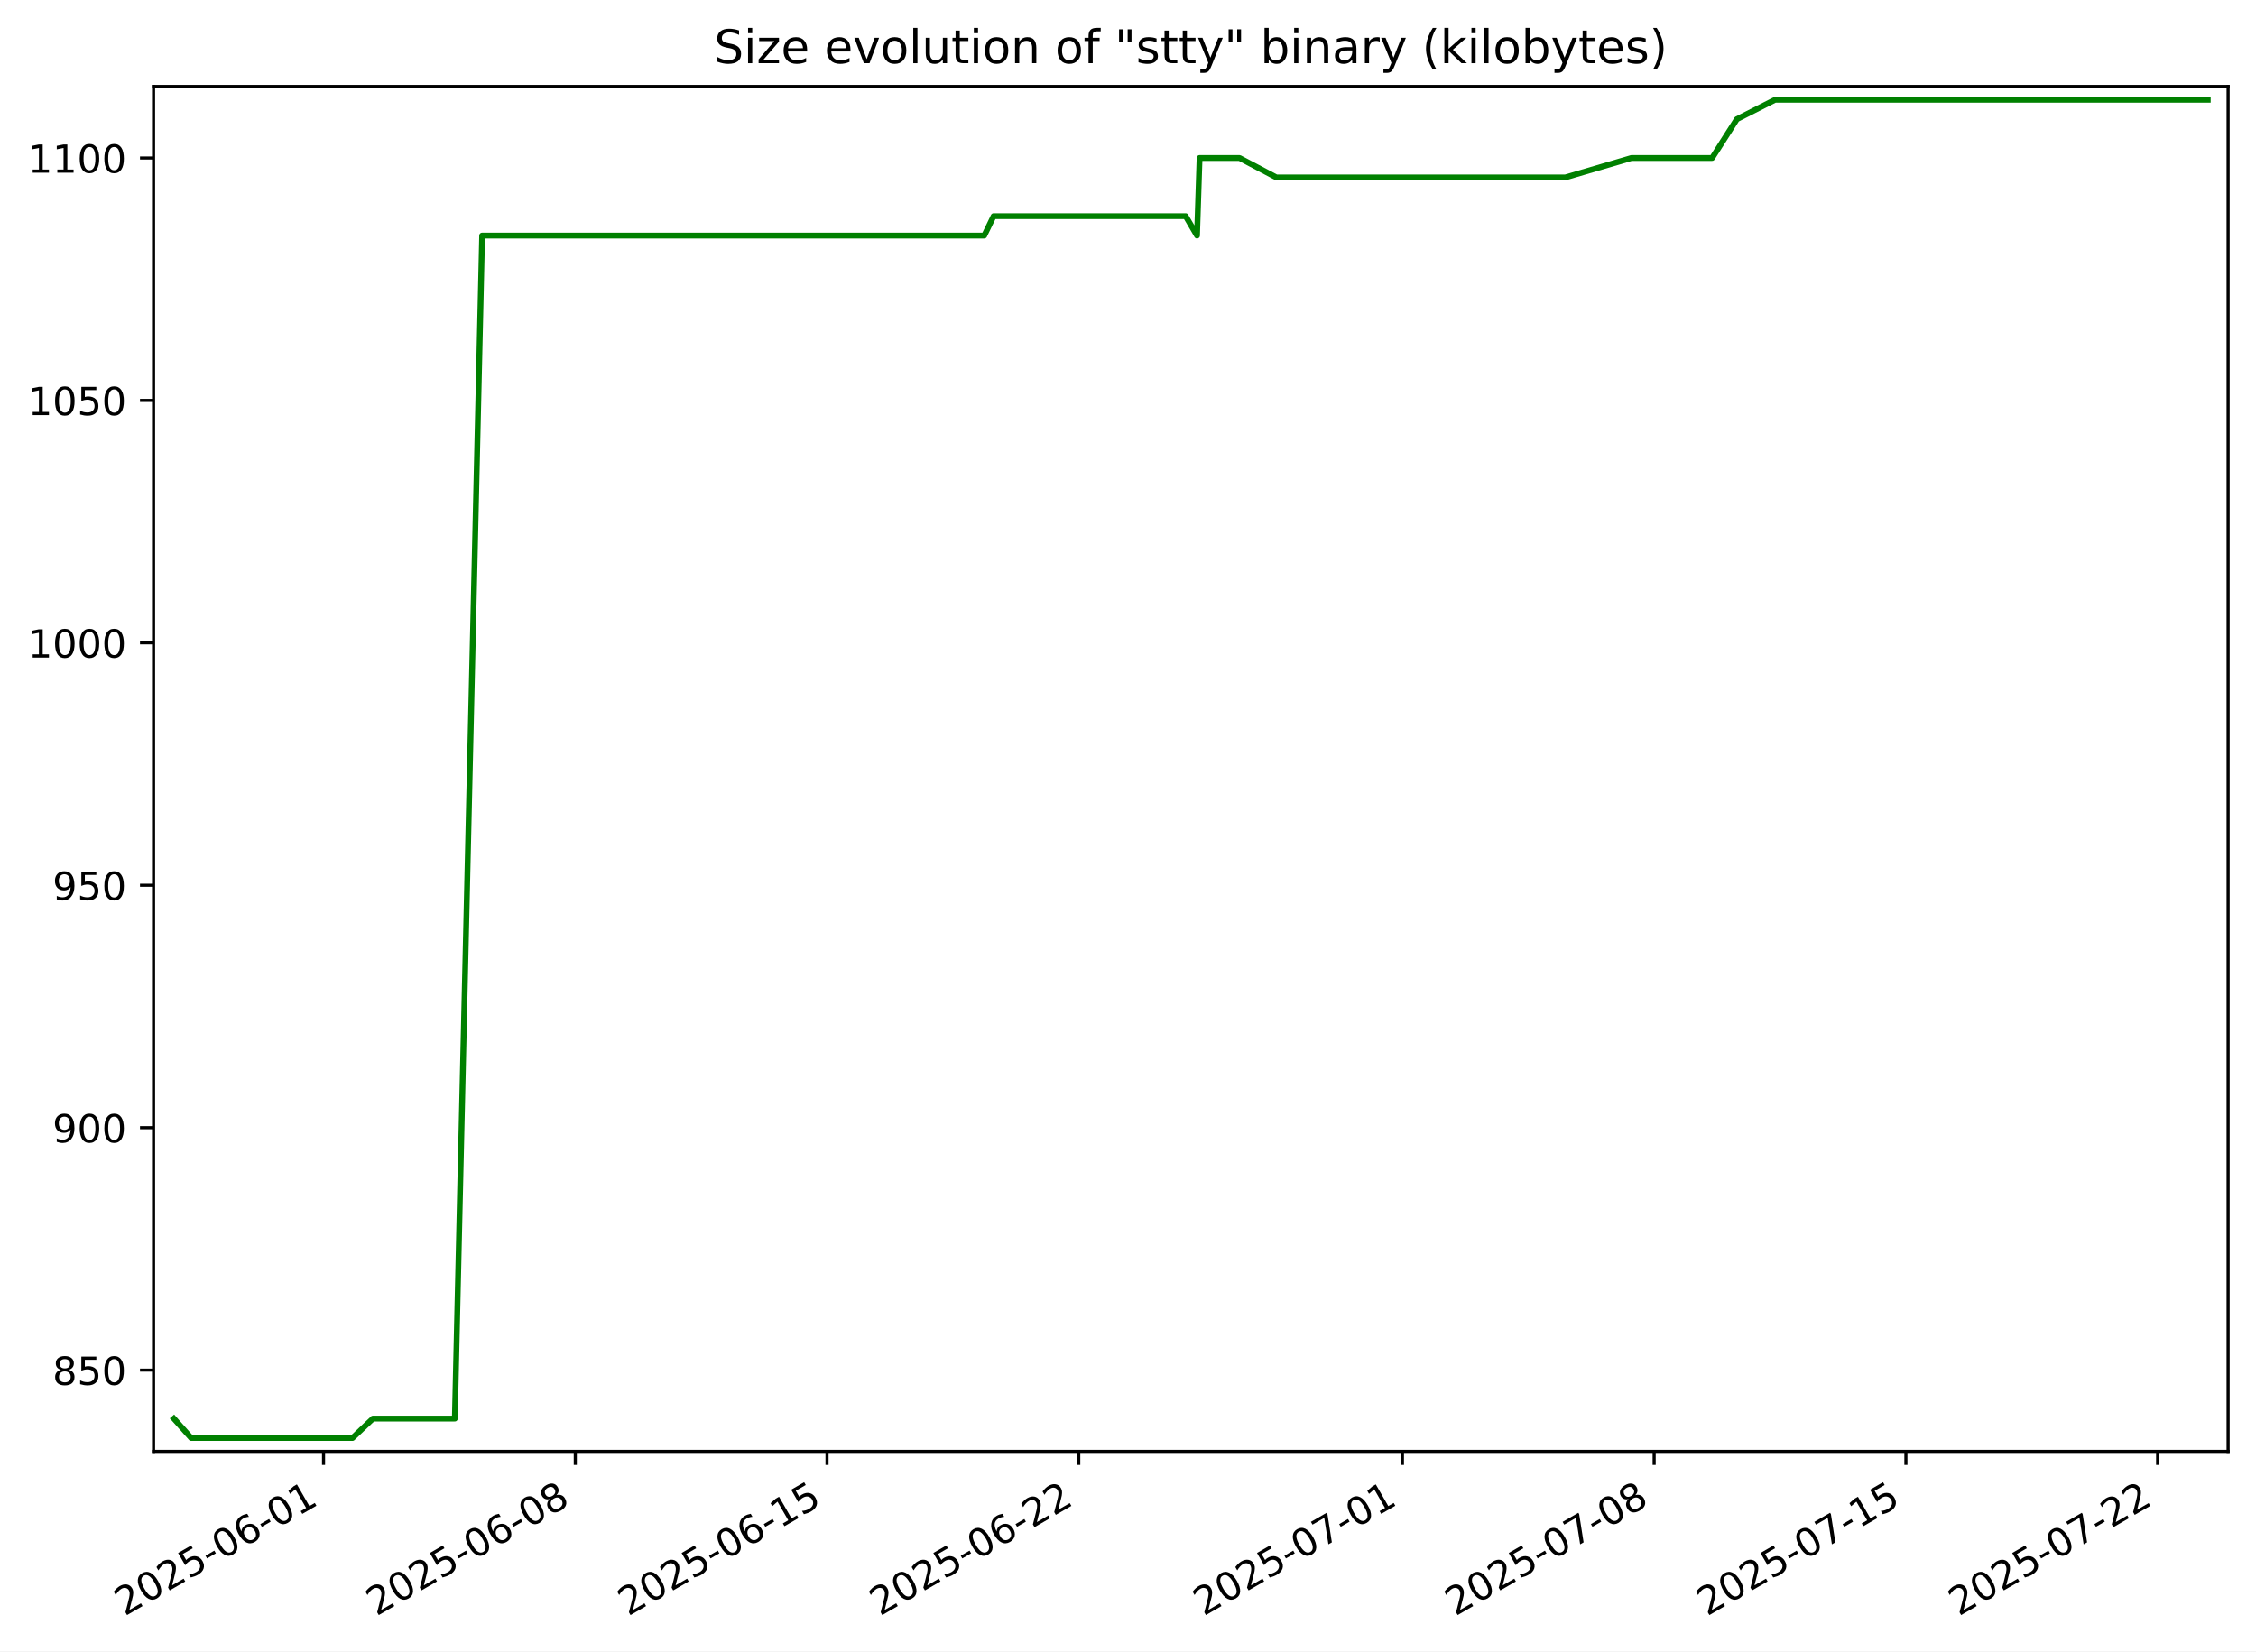
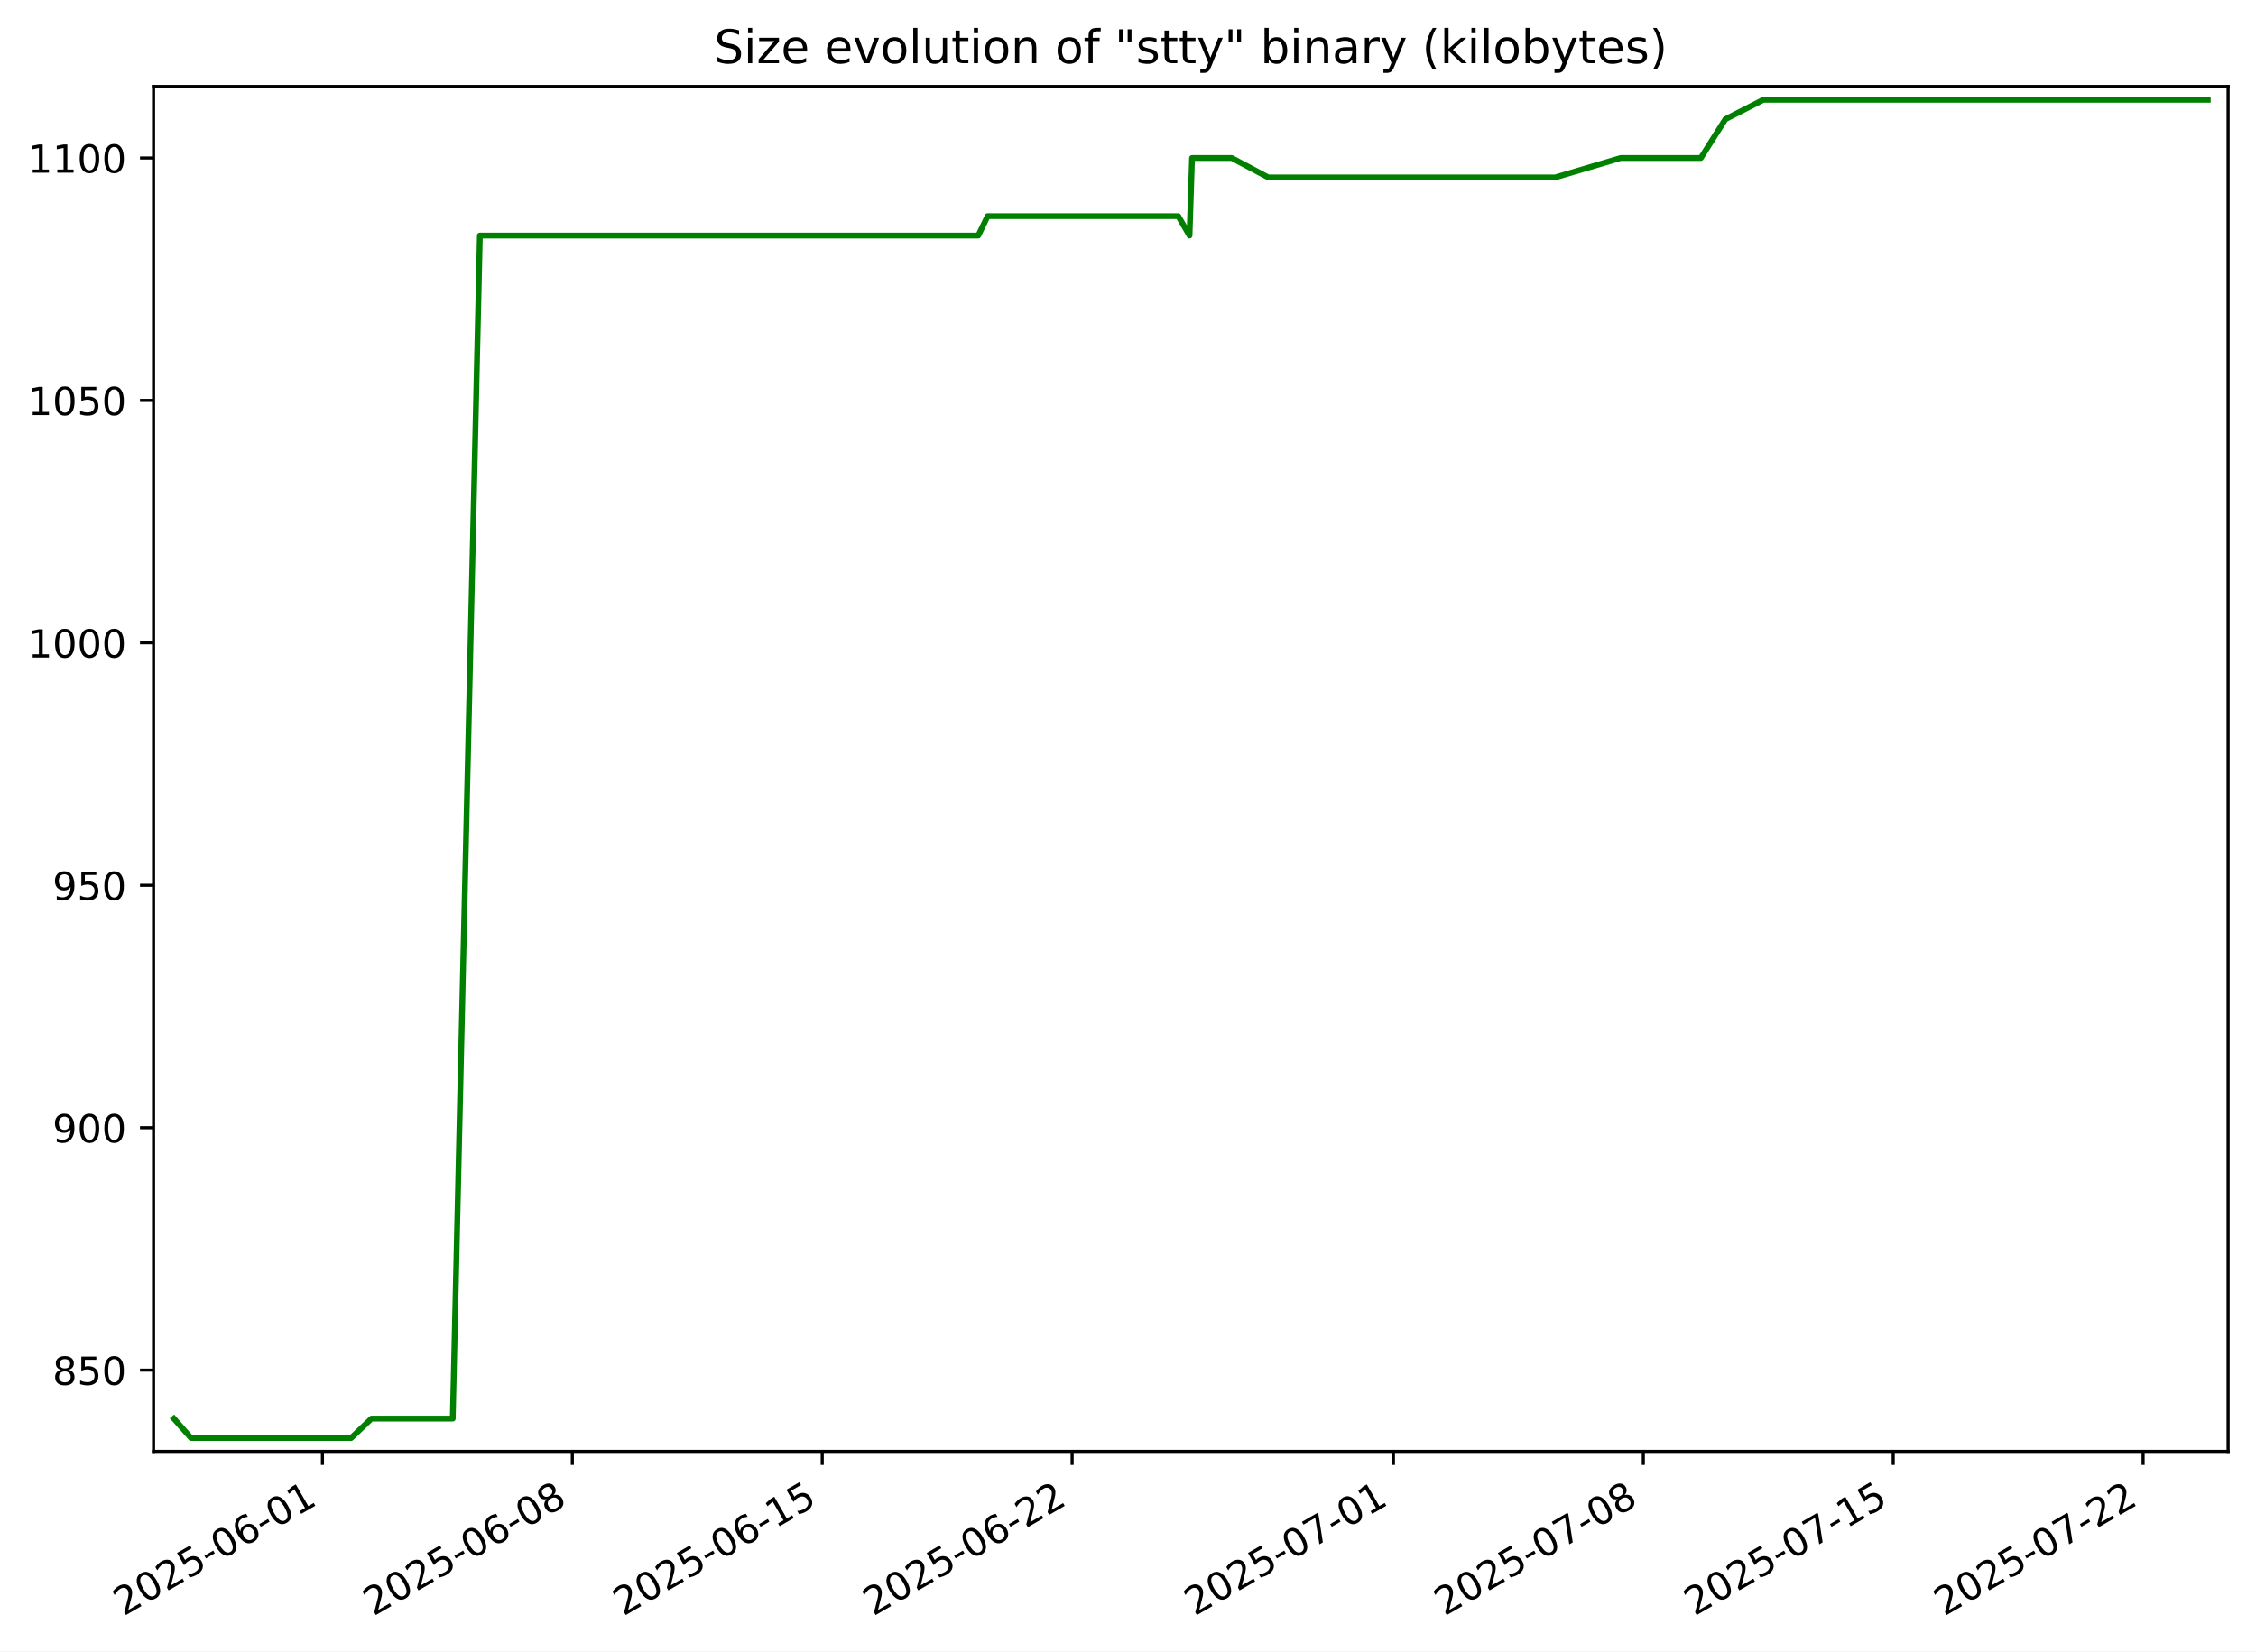
<svg xmlns="http://www.w3.org/2000/svg" xmlns:xlink="http://www.w3.org/1999/xlink" width="582.53pt" height="426.469pt" viewBox="0 0 582.53 426.469" version="1.1">
  <defs>
    <style type="text/css">*{stroke-linejoin: round; stroke-linecap: butt}</style>
  </defs>
  <g id="figure_1">
    <g id="patch_1">
      <path d="M -0 426.469  L 582.53 426.469  L 582.53 0  L -0 0  z " style="fill: #ffffff" />
    </g>
    <g id="axes_1">
      <g id="patch_2">
        <path d="M 39.65 374.83  L 575.33 374.83  L 575.33 22.318  L 39.65 22.318  z " style="fill: #ffffff" />
      </g>
      <g id="matplotlib.axis_1">
        <g id="xtick_1">
          <g id="line2d_1">
            <defs>
-               <path id="mec6a9d3f91" d="M 0 0  L 0 3.5  " style="stroke: #000000; stroke-width: 0.8" />
+               <path id="m99d2c3a39e" d="M 0 0  L 0 3.5  " style="stroke: #000000; stroke-width: 0.8" />
            </defs>
            <g>
-               <use xlink:href="#mec6a9d3f91" x="83.542" y="374.83" style="stroke: #000000; stroke-width: 0.8" />
+               <use xlink:href="#m99d2c3a39e" x="83.259" y="374.83" style="stroke: #000000; stroke-width: 0.8" />
            </g>
          </g>
          <g id="text_1">
-             <g transform="translate(32.17237 417.4684) rotate(-30) scale(0.1 -0.1)">
+             <g transform="translate(31.88916 417.4684) rotate(-30) scale(0.1 -0.1)">
              <defs>
                <path id="DejaVuSans-32" d="M 1228 531  L 3431 531  L 3431 0  L 469 0  L 469 531  Q 828 903 1448 1529  Q 2069 2156 2228 2338  Q 2531 2678 2651 2914  Q 2772 3150 2772 3378  Q 2772 3750 2511 3984  Q 2250 4219 1831 4219  Q 1534 4219 1204 4116  Q 875 4013 500 3803  L 500 4441  Q 881 4594 1212 4672  Q 1544 4750 1819 4750  Q 2544 4750 2975 4387  Q 3406 4025 3406 3419  Q 3406 3131 3298 2873  Q 3191 2616 2906 2266  Q 2828 2175 2409 1742  Q 1991 1309 1228 531  z " transform="scale(0.015625)" />
                <path id="DejaVuSans-30" d="M 2034 4250  Q 1547 4250 1301 3770  Q 1056 3291 1056 2328  Q 1056 1369 1301 889  Q 1547 409 2034 409  Q 2525 409 2770 889  Q 3016 1369 3016 2328  Q 3016 3291 2770 3770  Q 2525 4250 2034 4250  z M 2034 4750  Q 2819 4750 3233 4129  Q 3647 3509 3647 2328  Q 3647 1150 3233 529  Q 2819 -91 2034 -91  Q 1250 -91 836 529  Q 422 1150 422 2328  Q 422 3509 836 4129  Q 1250 4750 2034 4750  z " transform="scale(0.015625)" />
                <path id="DejaVuSans-35" d="M 691 4666  L 3169 4666  L 3169 4134  L 1269 4134  L 1269 2991  Q 1406 3038 1543 3061  Q 1681 3084 1819 3084  Q 2600 3084 3056 2656  Q 3513 2228 3513 1497  Q 3513 744 3044 326  Q 2575 -91 1722 -91  Q 1428 -91 1123 -41  Q 819 9 494 109  L 494 744  Q 775 591 1075 516  Q 1375 441 1709 441  Q 2250 441 2565 725  Q 2881 1009 2881 1497  Q 2881 1984 2565 2268  Q 2250 2553 1709 2553  Q 1456 2553 1204 2497  Q 953 2441 691 2322  L 691 4666  z " transform="scale(0.015625)" />
                <path id="DejaVuSans-2d" d="M 313 2009  L 1997 2009  L 1997 1497  L 313 1497  L 313 2009  z " transform="scale(0.015625)" />
                <path id="DejaVuSans-36" d="M 2113 2584  Q 1688 2584 1439 2293  Q 1191 2003 1191 1497  Q 1191 994 1439 701  Q 1688 409 2113 409  Q 2538 409 2786 701  Q 3034 994 3034 1497  Q 3034 2003 2786 2293  Q 2538 2584 2113 2584  z M 3366 4563  L 3366 3988  Q 3128 4100 2886 4159  Q 2644 4219 2406 4219  Q 1781 4219 1451 3797  Q 1122 3375 1075 2522  Q 1259 2794 1537 2939  Q 1816 3084 2150 3084  Q 2853 3084 3261 2657  Q 3669 2231 3669 1497  Q 3669 778 3244 343  Q 2819 -91 2113 -91  Q 1303 -91 875 529  Q 447 1150 447 2328  Q 447 3434 972 4092  Q 1497 4750 2381 4750  Q 2619 4750 2861 4703  Q 3103 4656 3366 4563  z " transform="scale(0.015625)" />
                <path id="DejaVuSans-31" d="M 794 531  L 1825 531  L 1825 4091  L 703 3866  L 703 4441  L 1819 4666  L 2450 4666  L 2450 531  L 3481 531  L 3481 0  L 794 0  L 794 531  z " transform="scale(0.015625)" />
              </defs>
              <use xlink:href="#DejaVuSans-32" />
              <use xlink:href="#DejaVuSans-30" x="63.623" />
              <use xlink:href="#DejaVuSans-32" x="127.246" />
              <use xlink:href="#DejaVuSans-35" x="190.869" />
              <use xlink:href="#DejaVuSans-2d" x="254.492" />
              <use xlink:href="#DejaVuSans-30" x="290.576" />
              <use xlink:href="#DejaVuSans-36" x="354.199" />
              <use xlink:href="#DejaVuSans-2d" x="417.822" />
              <use xlink:href="#DejaVuSans-30" x="453.906" />
              <use xlink:href="#DejaVuSans-31" x="517.529" />
            </g>
          </g>
        </g>
        <g id="xtick_2">
          <g id="line2d_2">
            <g>
-               <use xlink:href="#mec6a9d3f91" x="148.544" y="374.83" style="stroke: #000000; stroke-width: 0.8" />
+               <use xlink:href="#m99d2c3a39e" x="147.785" y="374.83" style="stroke: #000000; stroke-width: 0.8" />
            </g>
          </g>
          <g id="text_2">
-             <g transform="translate(97.17487 417.4684) rotate(-30) scale(0.1 -0.1)">
+             <g transform="translate(96.41524 417.4684) rotate(-30) scale(0.1 -0.1)">
              <defs>
                <path id="DejaVuSans-38" d="M 2034 2216  Q 1584 2216 1326 1975  Q 1069 1734 1069 1313  Q 1069 891 1326 650  Q 1584 409 2034 409  Q 2484 409 2743 651  Q 3003 894 3003 1313  Q 3003 1734 2745 1975  Q 2488 2216 2034 2216  z M 1403 2484  Q 997 2584 770 2862  Q 544 3141 544 3541  Q 544 4100 942 4425  Q 1341 4750 2034 4750  Q 2731 4750 3128 4425  Q 3525 4100 3525 3541  Q 3525 3141 3298 2862  Q 3072 2584 2669 2484  Q 3125 2378 3379 2068  Q 3634 1759 3634 1313  Q 3634 634 3220 271  Q 2806 -91 2034 -91  Q 1263 -91 848 271  Q 434 634 434 1313  Q 434 1759 690 2068  Q 947 2378 1403 2484  z M 1172 3481  Q 1172 3119 1398 2916  Q 1625 2713 2034 2713  Q 2441 2713 2670 2916  Q 2900 3119 2900 3481  Q 2900 3844 2670 4047  Q 2441 4250 2034 4250  Q 1625 4250 1398 4047  Q 1172 3844 1172 3481  z " transform="scale(0.015625)" />
              </defs>
              <use xlink:href="#DejaVuSans-32" />
              <use xlink:href="#DejaVuSans-30" x="63.623" />
              <use xlink:href="#DejaVuSans-32" x="127.246" />
              <use xlink:href="#DejaVuSans-35" x="190.869" />
              <use xlink:href="#DejaVuSans-2d" x="254.492" />
              <use xlink:href="#DejaVuSans-30" x="290.576" />
              <use xlink:href="#DejaVuSans-36" x="354.199" />
              <use xlink:href="#DejaVuSans-2d" x="417.822" />
              <use xlink:href="#DejaVuSans-30" x="453.906" />
              <use xlink:href="#DejaVuSans-38" x="517.529" />
            </g>
          </g>
        </g>
        <g id="xtick_3">
          <g id="line2d_3">
            <g>
-               <use xlink:href="#mec6a9d3f91" x="213.547" y="374.83" style="stroke: #000000; stroke-width: 0.8" />
+               <use xlink:href="#m99d2c3a39e" x="212.311" y="374.83" style="stroke: #000000; stroke-width: 0.8" />
            </g>
          </g>
          <g id="text_3">
-             <g transform="translate(162.1774 417.4684) rotate(-30) scale(0.1 -0.1)">
+             <g transform="translate(160.9413 417.4684) rotate(-30) scale(0.1 -0.1)">
              <use xlink:href="#DejaVuSans-32" />
              <use xlink:href="#DejaVuSans-30" x="63.623" />
              <use xlink:href="#DejaVuSans-32" x="127.246" />
              <use xlink:href="#DejaVuSans-35" x="190.869" />
              <use xlink:href="#DejaVuSans-2d" x="254.492" />
              <use xlink:href="#DejaVuSans-30" x="290.576" />
              <use xlink:href="#DejaVuSans-36" x="354.199" />
              <use xlink:href="#DejaVuSans-2d" x="417.822" />
              <use xlink:href="#DejaVuSans-31" x="453.906" />
              <use xlink:href="#DejaVuSans-35" x="517.529" />
            </g>
          </g>
        </g>
        <g id="xtick_4">
          <g id="line2d_4">
            <g>
-               <use xlink:href="#mec6a9d3f91" x="278.549" y="374.83" style="stroke: #000000; stroke-width: 0.8" />
+               <use xlink:href="#m99d2c3a39e" x="276.837" y="374.83" style="stroke: #000000; stroke-width: 0.8" />
            </g>
          </g>
          <g id="text_4">
-             <g transform="translate(227.1799 417.4684) rotate(-30) scale(0.1 -0.1)">
+             <g transform="translate(225.4674 417.4684) rotate(-30) scale(0.1 -0.1)">
              <use xlink:href="#DejaVuSans-32" />
              <use xlink:href="#DejaVuSans-30" x="63.623" />
              <use xlink:href="#DejaVuSans-32" x="127.246" />
              <use xlink:href="#DejaVuSans-35" x="190.869" />
              <use xlink:href="#DejaVuSans-2d" x="254.492" />
              <use xlink:href="#DejaVuSans-30" x="290.576" />
              <use xlink:href="#DejaVuSans-36" x="354.199" />
              <use xlink:href="#DejaVuSans-2d" x="417.822" />
              <use xlink:href="#DejaVuSans-32" x="453.906" />
              <use xlink:href="#DejaVuSans-32" x="517.529" />
            </g>
          </g>
        </g>
        <g id="xtick_5">
          <g id="line2d_5">
            <g>
-               <use xlink:href="#mec6a9d3f91" x="362.124" y="374.83" style="stroke: #000000; stroke-width: 0.8" />
+               <use xlink:href="#m99d2c3a39e" x="359.799" y="374.83" style="stroke: #000000; stroke-width: 0.8" />
            </g>
          </g>
          <g id="text_5">
-             <g transform="translate(310.7545 417.4684) rotate(-30) scale(0.1 -0.1)">
+             <g transform="translate(308.4295 417.4684) rotate(-30) scale(0.1 -0.1)">
              <defs>
                <path id="DejaVuSans-37" d="M 525 4666  L 3525 4666  L 3525 4397  L 1831 0  L 1172 0  L 2766 4134  L 525 4134  L 525 4666  z " transform="scale(0.015625)" />
              </defs>
              <use xlink:href="#DejaVuSans-32" />
              <use xlink:href="#DejaVuSans-30" x="63.623" />
              <use xlink:href="#DejaVuSans-32" x="127.246" />
              <use xlink:href="#DejaVuSans-35" x="190.869" />
              <use xlink:href="#DejaVuSans-2d" x="254.492" />
              <use xlink:href="#DejaVuSans-30" x="290.576" />
              <use xlink:href="#DejaVuSans-37" x="354.199" />
              <use xlink:href="#DejaVuSans-2d" x="417.822" />
              <use xlink:href="#DejaVuSans-30" x="453.906" />
              <use xlink:href="#DejaVuSans-31" x="517.529" />
            </g>
          </g>
        </g>
        <g id="xtick_6">
          <g id="line2d_6">
            <g>
-               <use xlink:href="#mec6a9d3f91" x="427.126" y="374.83" style="stroke: #000000; stroke-width: 0.8" />
+               <use xlink:href="#m99d2c3a39e" x="424.325" y="374.83" style="stroke: #000000; stroke-width: 0.8" />
            </g>
          </g>
          <g id="text_6">
-             <g transform="translate(375.757 417.4684) rotate(-30) scale(0.1 -0.1)">
+             <g transform="translate(372.9556 417.4684) rotate(-30) scale(0.1 -0.1)">
              <use xlink:href="#DejaVuSans-32" />
              <use xlink:href="#DejaVuSans-30" x="63.623" />
              <use xlink:href="#DejaVuSans-32" x="127.246" />
              <use xlink:href="#DejaVuSans-35" x="190.869" />
              <use xlink:href="#DejaVuSans-2d" x="254.492" />
              <use xlink:href="#DejaVuSans-30" x="290.576" />
              <use xlink:href="#DejaVuSans-37" x="354.199" />
              <use xlink:href="#DejaVuSans-2d" x="417.822" />
              <use xlink:href="#DejaVuSans-30" x="453.906" />
              <use xlink:href="#DejaVuSans-38" x="517.529" />
            </g>
          </g>
        </g>
        <g id="xtick_7">
          <g id="line2d_7">
            <g>
-               <use xlink:href="#mec6a9d3f91" x="492.129" y="374.83" style="stroke: #000000; stroke-width: 0.8" />
+               <use xlink:href="#m99d2c3a39e" x="488.851" y="374.83" style="stroke: #000000; stroke-width: 0.8" />
            </g>
          </g>
          <g id="text_7">
-             <g transform="translate(440.7595 417.4684) rotate(-30) scale(0.1 -0.1)">
+             <g transform="translate(437.4817 417.4684) rotate(-30) scale(0.1 -0.1)">
              <use xlink:href="#DejaVuSans-32" />
              <use xlink:href="#DejaVuSans-30" x="63.623" />
              <use xlink:href="#DejaVuSans-32" x="127.246" />
              <use xlink:href="#DejaVuSans-35" x="190.869" />
              <use xlink:href="#DejaVuSans-2d" x="254.492" />
              <use xlink:href="#DejaVuSans-30" x="290.576" />
              <use xlink:href="#DejaVuSans-37" x="354.199" />
              <use xlink:href="#DejaVuSans-2d" x="417.822" />
              <use xlink:href="#DejaVuSans-31" x="453.906" />
              <use xlink:href="#DejaVuSans-35" x="517.529" />
            </g>
          </g>
        </g>
        <g id="xtick_8">
          <g id="line2d_8">
            <g>
-               <use xlink:href="#mec6a9d3f91" x="557.131" y="374.83" style="stroke: #000000; stroke-width: 0.8" />
+               <use xlink:href="#m99d2c3a39e" x="553.377" y="374.83" style="stroke: #000000; stroke-width: 0.8" />
            </g>
          </g>
          <g id="text_8">
-             <g transform="translate(505.762 417.4684) rotate(-30) scale(0.1 -0.1)">
+             <g transform="translate(502.0078 417.4684) rotate(-30) scale(0.1 -0.1)">
              <use xlink:href="#DejaVuSans-32" />
              <use xlink:href="#DejaVuSans-30" x="63.623" />
              <use xlink:href="#DejaVuSans-32" x="127.246" />
              <use xlink:href="#DejaVuSans-35" x="190.869" />
              <use xlink:href="#DejaVuSans-2d" x="254.492" />
              <use xlink:href="#DejaVuSans-30" x="290.576" />
              <use xlink:href="#DejaVuSans-37" x="354.199" />
              <use xlink:href="#DejaVuSans-2d" x="417.822" />
              <use xlink:href="#DejaVuSans-32" x="453.906" />
              <use xlink:href="#DejaVuSans-32" x="517.529" />
            </g>
          </g>
        </g>
      </g>
      <g id="matplotlib.axis_2">
        <g id="ytick_1">
          <g id="line2d_9">
            <defs>
-               <path id="mf9f4ed9ba5" d="M 0 0  L -3.5 0  " style="stroke: #000000; stroke-width: 0.8" />
+               <path id="mccc0c48336" d="M 0 0  L -3.5 0  " style="stroke: #000000; stroke-width: 0.8" />
            </defs>
            <g>
-               <use xlink:href="#mf9f4ed9ba5" x="39.65" y="353.844" style="stroke: #000000; stroke-width: 0.8" />
+               <use xlink:href="#mccc0c48336" x="39.65" y="353.844" style="stroke: #000000; stroke-width: 0.8" />
            </g>
          </g>
          <g id="text_9">
            <g transform="translate(13.5625 357.6429) scale(0.1 -0.1)">
              <use xlink:href="#DejaVuSans-38" />
              <use xlink:href="#DejaVuSans-35" x="63.623" />
              <use xlink:href="#DejaVuSans-30" x="127.246" />
            </g>
          </g>
        </g>
        <g id="ytick_2">
          <g id="line2d_10">
            <g>
-               <use xlink:href="#mf9f4ed9ba5" x="39.65" y="291.235" style="stroke: #000000; stroke-width: 0.8" />
+               <use xlink:href="#mccc0c48336" x="39.65" y="291.235" style="stroke: #000000; stroke-width: 0.8" />
            </g>
          </g>
          <g id="text_10">
            <g transform="translate(13.5625 295.0342) scale(0.1 -0.1)">
              <defs>
                <path id="DejaVuSans-39" d="M 703 97  L 703 672  Q 941 559 1184 500  Q 1428 441 1663 441  Q 2288 441 2617 861  Q 2947 1281 2994 2138  Q 2813 1869 2534 1725  Q 2256 1581 1919 1581  Q 1219 1581 811 2004  Q 403 2428 403 3163  Q 403 3881 828 4315  Q 1253 4750 1959 4750  Q 2769 4750 3195 4129  Q 3622 3509 3622 2328  Q 3622 1225 3098 567  Q 2575 -91 1691 -91  Q 1453 -91 1209 -44  Q 966 3 703 97  z M 1959 2075  Q 2384 2075 2632 2365  Q 2881 2656 2881 3163  Q 2881 3666 2632 3958  Q 2384 4250 1959 4250  Q 1534 4250 1286 3958  Q 1038 3666 1038 3163  Q 1038 2656 1286 2365  Q 1534 2075 1959 2075  z " transform="scale(0.015625)" />
              </defs>
              <use xlink:href="#DejaVuSans-39" />
              <use xlink:href="#DejaVuSans-30" x="63.623" />
              <use xlink:href="#DejaVuSans-30" x="127.246" />
            </g>
          </g>
        </g>
        <g id="ytick_3">
          <g id="line2d_11">
            <g>
-               <use xlink:href="#mf9f4ed9ba5" x="39.65" y="228.626" style="stroke: #000000; stroke-width: 0.8" />
+               <use xlink:href="#mccc0c48336" x="39.65" y="228.626" style="stroke: #000000; stroke-width: 0.8" />
            </g>
          </g>
          <g id="text_11">
            <g transform="translate(13.5625 232.4255) scale(0.1 -0.1)">
              <use xlink:href="#DejaVuSans-39" />
              <use xlink:href="#DejaVuSans-35" x="63.623" />
              <use xlink:href="#DejaVuSans-30" x="127.246" />
            </g>
          </g>
        </g>
        <g id="ytick_4">
          <g id="line2d_12">
            <g>
-               <use xlink:href="#mf9f4ed9ba5" x="39.65" y="166.018" style="stroke: #000000; stroke-width: 0.8" />
+               <use xlink:href="#mccc0c48336" x="39.65" y="166.018" style="stroke: #000000; stroke-width: 0.8" />
            </g>
          </g>
          <g id="text_12">
            <g transform="translate(7.2 169.8168) scale(0.1 -0.1)">
              <use xlink:href="#DejaVuSans-31" />
              <use xlink:href="#DejaVuSans-30" x="63.623" />
              <use xlink:href="#DejaVuSans-30" x="127.246" />
              <use xlink:href="#DejaVuSans-30" x="190.869" />
            </g>
          </g>
        </g>
        <g id="ytick_5">
          <g id="line2d_13">
            <g>
-               <use xlink:href="#mf9f4ed9ba5" x="39.65" y="103.409" style="stroke: #000000; stroke-width: 0.8" />
+               <use xlink:href="#mccc0c48336" x="39.65" y="103.409" style="stroke: #000000; stroke-width: 0.8" />
            </g>
          </g>
          <g id="text_13">
            <g transform="translate(7.2 107.2081) scale(0.1 -0.1)">
              <use xlink:href="#DejaVuSans-31" />
              <use xlink:href="#DejaVuSans-30" x="63.623" />
              <use xlink:href="#DejaVuSans-35" x="127.246" />
              <use xlink:href="#DejaVuSans-30" x="190.869" />
            </g>
          </g>
        </g>
        <g id="ytick_6">
          <g id="line2d_14">
            <g>
-               <use xlink:href="#mf9f4ed9ba5" x="39.65" y="40.8" style="stroke: #000000; stroke-width: 0.8" />
+               <use xlink:href="#mccc0c48336" x="39.65" y="40.8" style="stroke: #000000; stroke-width: 0.8" />
            </g>
          </g>
          <g id="text_14">
            <g transform="translate(7.2 44.59943) scale(0.1 -0.1)">
              <use xlink:href="#DejaVuSans-31" />
              <use xlink:href="#DejaVuSans-31" x="63.623" />
              <use xlink:href="#DejaVuSans-30" x="127.246" />
              <use xlink:href="#DejaVuSans-30" x="190.869" />
            </g>
          </g>
        </g>
      </g>
      <g id="line2d_15">
-         <path d="M 44.902 366.365  L 49.363 371.374  L 54.758 371.374  L 60.818 371.374  L 72.224 371.374  L 81.508 371.374  L 86.741 371.374  L 91.012 371.374  L 96.288 366.365  L 97.732 366.365  L 105.598 366.365  L 110.104 366.365  L 113.606 366.365  L 117.443 366.365  L 124.492 60.835  L 127.248 60.835  L 133.774 60.835  L 133.87 60.835  L 146.266 60.835  L 153.759 60.835  L 154.337 60.835  L 162.975 60.835  L 165.711 60.835  L 169.88 60.835  L 181.408 60.835  L 183.097 60.835  L 189.134 60.835  L 193.815 60.835  L 199.332 60.835  L 202.603 60.835  L 209.663 60.835  L 212.854 60.835  L 218.916 60.835  L 219.343 60.835  L 226.023 60.835  L 230.531 60.835  L 234.946 60.835  L 240.27 60.835  L 244.941 60.835  L 254.14 60.835  L 256.566 55.826  L 267.038 55.826  L 272.672 55.826  L 276.214 55.826  L 283.565 55.826  L 293.247 55.826  L 293.38 55.826  L 302.429 55.826  L 306.156 55.826  L 309.089 60.835  L 309.744 40.8  L 314.525 40.8  L 320.075 40.8  L 329.56 45.809  L 334.443 45.809  L 339.335 45.809  L 341.362 45.809  L 348.834 45.809  L 351.42 45.809  L 355.736 45.809  L 357.447 45.809  L 357.916 45.809  L 360.191 45.809  L 365.825 45.809  L 375.057 45.809  L 379.128 45.809  L 384.215 45.809  L 386.754 45.809  L 388.491 45.809  L 395.261 45.809  L 404.209 45.809  L 421.253 40.8  L 426.67 40.8  L 430.063 40.8  L 440.232 40.8  L 442.095 40.8  L 448.478 30.783  L 458.328 25.774  L 477.484 25.774  L 480.166 25.774  L 487.455 25.774  L 500.909 25.774  L 515.876 25.774  L 524.287 25.774  L 545.855 25.774  L 549.969 25.774  L 562.238 25.774  L 563.123 25.774  L 570.078 25.774  " clip-path="url(#p0e84844702)" style="fill: none; stroke: #008000; stroke-width: 1.5; stroke-linecap: square" />
+         <path d="M 44.902 366.365  L 49.33 371.374  L 54.685 371.374  L 60.702 371.374  L 72.024 371.374  L 81.24 371.374  L 86.434 371.374  L 90.674 371.374  L 95.911 366.365  L 97.345 366.365  L 105.153 366.365  L 109.626 366.365  L 113.102 366.365  L 116.911 366.365  L 123.909 60.835  L 126.645 60.835  L 133.123 60.835  L 133.217 60.835  L 145.523 60.835  L 152.961 60.835  L 153.535 60.835  L 162.11 60.835  L 164.826 60.835  L 168.964 60.835  L 180.407 60.835  L 182.084 60.835  L 188.077 60.835  L 192.724 60.835  L 198.2 60.835  L 201.447 60.835  L 208.456 60.835  L 211.623 60.835  L 217.641 60.835  L 218.064 60.835  L 224.696 60.835  L 229.17 60.835  L 233.553 60.835  L 238.838 60.835  L 243.474 60.835  L 252.607 60.835  L 255.015 55.826  L 265.41 55.826  L 271.002 55.826  L 274.519 55.826  L 281.816 55.826  L 291.427 55.826  L 291.559 55.826  L 300.542 55.826  L 304.241 55.826  L 307.153 60.835  L 307.803 40.8  L 312.549 40.8  L 318.058 40.8  L 327.473 45.809  L 332.321 45.809  L 337.177 45.809  L 339.189 45.809  L 346.606 45.809  L 349.173 45.809  L 353.458 45.809  L 355.157 45.809  L 355.622 45.809  L 357.88 45.809  L 363.473 45.809  L 372.637 45.809  L 376.679 45.809  L 381.728 45.809  L 384.248 45.809  L 385.973 45.809  L 392.694 45.809  L 401.575 45.809  L 418.495 40.8  L 423.872 40.8  L 427.24 40.8  L 437.334 40.8  L 439.184 40.8  L 445.52 30.783  L 455.298 25.774  L 474.313 25.774  L 476.975 25.774  L 484.211 25.774  L 497.567 25.774  L 512.424 25.774  L 520.774 25.774  L 542.183 25.774  L 546.267 25.774  L 558.447 25.774  L 559.324 25.774  L 566.229 25.774  L 570.078 25.774  " clip-path="url(#p2e1ce56f97)" style="fill: none; stroke: #008000; stroke-width: 1.5; stroke-linecap: square" />
      </g>
      <g id="patch_3">
        <path d="M 39.65 374.83  L 39.65 22.318  " style="fill: none; stroke: #000000; stroke-width: 0.8; stroke-linejoin: miter; stroke-linecap: square" />
      </g>
      <g id="patch_4">
        <path d="M 575.33 374.83  L 575.33 22.318  " style="fill: none; stroke: #000000; stroke-width: 0.8; stroke-linejoin: miter; stroke-linecap: square" />
      </g>
      <g id="patch_5">
        <path d="M 39.65 374.83  L 575.33 374.83  " style="fill: none; stroke: #000000; stroke-width: 0.8; stroke-linejoin: miter; stroke-linecap: square" />
      </g>
      <g id="patch_6">
        <path d="M 39.65 22.318  L 575.33 22.318  " style="fill: none; stroke: #000000; stroke-width: 0.8; stroke-linejoin: miter; stroke-linecap: square" />
      </g>
      <g id="text_15">
        <g transform="translate(184.4131 16.31812) scale(0.12 -0.12)">
          <defs>
            <path id="DejaVuSans-53" d="M 3425 4513  L 3425 3897  Q 3066 4069 2747 4153  Q 2428 4238 2131 4238  Q 1616 4238 1336 4038  Q 1056 3838 1056 3469  Q 1056 3159 1242 3001  Q 1428 2844 1947 2747  L 2328 2669  Q 3034 2534 3370 2195  Q 3706 1856 3706 1288  Q 3706 609 3251 259  Q 2797 -91 1919 -91  Q 1588 -91 1214 -16  Q 841 59 441 206  L 441 856  Q 825 641 1194 531  Q 1563 422 1919 422  Q 2459 422 2753 634  Q 3047 847 3047 1241  Q 3047 1584 2836 1778  Q 2625 1972 2144 2069  L 1759 2144  Q 1053 2284 737 2584  Q 422 2884 422 3419  Q 422 4038 858 4394  Q 1294 4750 2059 4750  Q 2388 4750 2728 4690  Q 3069 4631 3425 4513  z " transform="scale(0.015625)" />
            <path id="DejaVuSans-69" d="M 603 3500  L 1178 3500  L 1178 0  L 603 0  L 603 3500  z M 603 4863  L 1178 4863  L 1178 4134  L 603 4134  L 603 4863  z " transform="scale(0.015625)" />
            <path id="DejaVuSans-7a" d="M 353 3500  L 3084 3500  L 3084 2975  L 922 459  L 3084 459  L 3084 0  L 275 0  L 275 525  L 2438 3041  L 353 3041  L 353 3500  z " transform="scale(0.015625)" />
            <path id="DejaVuSans-65" d="M 3597 1894  L 3597 1613  L 953 1613  Q 991 1019 1311 708  Q 1631 397 2203 397  Q 2534 397 2845 478  Q 3156 559 3463 722  L 3463 178  Q 3153 47 2828 -22  Q 2503 -91 2169 -91  Q 1331 -91 842 396  Q 353 884 353 1716  Q 353 2575 817 3079  Q 1281 3584 2069 3584  Q 2775 3584 3186 3129  Q 3597 2675 3597 1894  z M 3022 2063  Q 3016 2534 2758 2815  Q 2500 3097 2075 3097  Q 1594 3097 1305 2825  Q 1016 2553 972 2059  L 3022 2063  z " transform="scale(0.015625)" />
            <path id="DejaVuSans-20" transform="scale(0.015625)" />
            <path id="DejaVuSans-76" d="M 191 3500  L 800 3500  L 1894 563  L 2988 3500  L 3597 3500  L 2284 0  L 1503 0  L 191 3500  z " transform="scale(0.015625)" />
            <path id="DejaVuSans-6f" d="M 1959 3097  Q 1497 3097 1228 2736  Q 959 2375 959 1747  Q 959 1119 1226 758  Q 1494 397 1959 397  Q 2419 397 2687 759  Q 2956 1122 2956 1747  Q 2956 2369 2687 2733  Q 2419 3097 1959 3097  z M 1959 3584  Q 2709 3584 3137 3096  Q 3566 2609 3566 1747  Q 3566 888 3137 398  Q 2709 -91 1959 -91  Q 1206 -91 779 398  Q 353 888 353 1747  Q 353 2609 779 3096  Q 1206 3584 1959 3584  z " transform="scale(0.015625)" />
            <path id="DejaVuSans-6c" d="M 603 4863  L 1178 4863  L 1178 0  L 603 0  L 603 4863  z " transform="scale(0.015625)" />
            <path id="DejaVuSans-75" d="M 544 1381  L 544 3500  L 1119 3500  L 1119 1403  Q 1119 906 1312 657  Q 1506 409 1894 409  Q 2359 409 2629 706  Q 2900 1003 2900 1516  L 2900 3500  L 3475 3500  L 3475 0  L 2900 0  L 2900 538  Q 2691 219 2414 64  Q 2138 -91 1772 -91  Q 1169 -91 856 284  Q 544 659 544 1381  z M 1991 3584  L 1991 3584  z " transform="scale(0.015625)" />
            <path id="DejaVuSans-74" d="M 1172 4494  L 1172 3500  L 2356 3500  L 2356 3053  L 1172 3053  L 1172 1153  Q 1172 725 1289 603  Q 1406 481 1766 481  L 2356 481  L 2356 0  L 1766 0  Q 1100 0 847 248  Q 594 497 594 1153  L 594 3053  L 172 3053  L 172 3500  L 594 3500  L 594 4494  L 1172 4494  z " transform="scale(0.015625)" />
            <path id="DejaVuSans-6e" d="M 3513 2113  L 3513 0  L 2938 0  L 2938 2094  Q 2938 2591 2744 2837  Q 2550 3084 2163 3084  Q 1697 3084 1428 2787  Q 1159 2491 1159 1978  L 1159 0  L 581 0  L 581 3500  L 1159 3500  L 1159 2956  Q 1366 3272 1645 3428  Q 1925 3584 2291 3584  Q 2894 3584 3203 3211  Q 3513 2838 3513 2113  z " transform="scale(0.015625)" />
            <path id="DejaVuSans-66" d="M 2375 4863  L 2375 4384  L 1825 4384  Q 1516 4384 1395 4259  Q 1275 4134 1275 3809  L 1275 3500  L 2222 3500  L 2222 3053  L 1275 3053  L 1275 0  L 697 0  L 697 3053  L 147 3053  L 147 3500  L 697 3500  L 697 3744  Q 697 4328 969 4595  Q 1241 4863 1831 4863  L 2375 4863  z " transform="scale(0.015625)" />
            <path id="DejaVuSans-22" d="M 1147 4666  L 1147 2931  L 616 2931  L 616 4666  L 1147 4666  z M 2328 4666  L 2328 2931  L 1797 2931  L 1797 4666  L 2328 4666  z " transform="scale(0.015625)" />
            <path id="DejaVuSans-73" d="M 2834 3397  L 2834 2853  Q 2591 2978 2328 3040  Q 2066 3103 1784 3103  Q 1356 3103 1142 2972  Q 928 2841 928 2578  Q 928 2378 1081 2264  Q 1234 2150 1697 2047  L 1894 2003  Q 2506 1872 2764 1633  Q 3022 1394 3022 966  Q 3022 478 2636 193  Q 2250 -91 1575 -91  Q 1294 -91 989 -36  Q 684 19 347 128  L 347 722  Q 666 556 975 473  Q 1284 391 1588 391  Q 1994 391 2212 530  Q 2431 669 2431 922  Q 2431 1156 2273 1281  Q 2116 1406 1581 1522  L 1381 1569  Q 847 1681 609 1914  Q 372 2147 372 2553  Q 372 3047 722 3315  Q 1072 3584 1716 3584  Q 2034 3584 2315 3537  Q 2597 3491 2834 3397  z " transform="scale(0.015625)" />
            <path id="DejaVuSans-79" d="M 2059 -325  Q 1816 -950 1584 -1140  Q 1353 -1331 966 -1331  L 506 -1331  L 506 -850  L 844 -850  Q 1081 -850 1212 -737  Q 1344 -625 1503 -206  L 1606 56  L 191 3500  L 800 3500  L 1894 763  L 2988 3500  L 3597 3500  L 2059 -325  z " transform="scale(0.015625)" />
            <path id="DejaVuSans-62" d="M 3116 1747  Q 3116 2381 2855 2742  Q 2594 3103 2138 3103  Q 1681 3103 1420 2742  Q 1159 2381 1159 1747  Q 1159 1113 1420 752  Q 1681 391 2138 391  Q 2594 391 2855 752  Q 3116 1113 3116 1747  z M 1159 2969  Q 1341 3281 1617 3432  Q 1894 3584 2278 3584  Q 2916 3584 3314 3078  Q 3713 2572 3713 1747  Q 3713 922 3314 415  Q 2916 -91 2278 -91  Q 1894 -91 1617 61  Q 1341 213 1159 525  L 1159 0  L 581 0  L 581 4863  L 1159 4863  L 1159 2969  z " transform="scale(0.015625)" />
            <path id="DejaVuSans-61" d="M 2194 1759  Q 1497 1759 1228 1600  Q 959 1441 959 1056  Q 959 750 1161 570  Q 1363 391 1709 391  Q 2188 391 2477 730  Q 2766 1069 2766 1631  L 2766 1759  L 2194 1759  z M 3341 1997  L 3341 0  L 2766 0  L 2766 531  Q 2569 213 2275 61  Q 1981 -91 1556 -91  Q 1019 -91 701 211  Q 384 513 384 1019  Q 384 1609 779 1909  Q 1175 2209 1959 2209  L 2766 2209  L 2766 2266  Q 2766 2663 2505 2880  Q 2244 3097 1772 3097  Q 1472 3097 1187 3025  Q 903 2953 641 2809  L 641 3341  Q 956 3463 1253 3523  Q 1550 3584 1831 3584  Q 2591 3584 2966 3190  Q 3341 2797 3341 1997  z " transform="scale(0.015625)" />
            <path id="DejaVuSans-72" d="M 2631 2963  Q 2534 3019 2420 3045  Q 2306 3072 2169 3072  Q 1681 3072 1420 2755  Q 1159 2438 1159 1844  L 1159 0  L 581 0  L 581 3500  L 1159 3500  L 1159 2956  Q 1341 3275 1631 3429  Q 1922 3584 2338 3584  Q 2397 3584 2469 3576  Q 2541 3569 2628 3553  L 2631 2963  z " transform="scale(0.015625)" />
            <path id="DejaVuSans-28" d="M 1984 4856  Q 1566 4138 1362 3434  Q 1159 2731 1159 2009  Q 1159 1288 1364 580  Q 1569 -128 1984 -844  L 1484 -844  Q 1016 -109 783 600  Q 550 1309 550 2009  Q 550 2706 781 3412  Q 1013 4119 1484 4856  L 1984 4856  z " transform="scale(0.015625)" />
            <path id="DejaVuSans-6b" d="M 581 4863  L 1159 4863  L 1159 1991  L 2875 3500  L 3609 3500  L 1753 1863  L 3688 0  L 2938 0  L 1159 1709  L 1159 0  L 581 0  L 581 4863  z " transform="scale(0.015625)" />
            <path id="DejaVuSans-29" d="M 513 4856  L 1013 4856  Q 1481 4119 1714 3412  Q 1947 2706 1947 2009  Q 1947 1309 1714 600  Q 1481 -109 1013 -844  L 513 -844  Q 928 -128 1133 580  Q 1338 1288 1338 2009  Q 1338 2731 1133 3434  Q 928 4138 513 4856  z " transform="scale(0.015625)" />
          </defs>
          <use xlink:href="#DejaVuSans-53" />
          <use xlink:href="#DejaVuSans-69" x="63.477" />
          <use xlink:href="#DejaVuSans-7a" x="91.26" />
          <use xlink:href="#DejaVuSans-65" x="143.75" />
          <use xlink:href="#DejaVuSans-20" x="205.273" />
          <use xlink:href="#DejaVuSans-65" x="237.061" />
          <use xlink:href="#DejaVuSans-76" x="298.584" />
          <use xlink:href="#DejaVuSans-6f" x="357.764" />
          <use xlink:href="#DejaVuSans-6c" x="418.945" />
          <use xlink:href="#DejaVuSans-75" x="446.729" />
          <use xlink:href="#DejaVuSans-74" x="510.107" />
          <use xlink:href="#DejaVuSans-69" x="549.316" />
          <use xlink:href="#DejaVuSans-6f" x="577.1" />
          <use xlink:href="#DejaVuSans-6e" x="638.281" />
          <use xlink:href="#DejaVuSans-20" x="701.66" />
          <use xlink:href="#DejaVuSans-6f" x="733.447" />
          <use xlink:href="#DejaVuSans-66" x="794.629" />
          <use xlink:href="#DejaVuSans-20" x="829.834" />
          <use xlink:href="#DejaVuSans-22" x="861.621" />
          <use xlink:href="#DejaVuSans-73" x="907.617" />
          <use xlink:href="#DejaVuSans-74" x="959.717" />
          <use xlink:href="#DejaVuSans-74" x="998.926" />
          <use xlink:href="#DejaVuSans-79" x="1038.135" />
          <use xlink:href="#DejaVuSans-22" x="1097.314" />
          <use xlink:href="#DejaVuSans-20" x="1143.311" />
          <use xlink:href="#DejaVuSans-62" x="1175.098" />
          <use xlink:href="#DejaVuSans-69" x="1238.574" />
          <use xlink:href="#DejaVuSans-6e" x="1266.357" />
          <use xlink:href="#DejaVuSans-61" x="1329.736" />
          <use xlink:href="#DejaVuSans-72" x="1391.016" />
          <use xlink:href="#DejaVuSans-79" x="1432.129" />
          <use xlink:href="#DejaVuSans-20" x="1491.309" />
          <use xlink:href="#DejaVuSans-28" x="1523.096" />
          <use xlink:href="#DejaVuSans-6b" x="1562.109" />
          <use xlink:href="#DejaVuSans-69" x="1620.02" />
          <use xlink:href="#DejaVuSans-6c" x="1647.803" />
          <use xlink:href="#DejaVuSans-6f" x="1675.586" />
          <use xlink:href="#DejaVuSans-62" x="1736.768" />
          <use xlink:href="#DejaVuSans-79" x="1800.244" />
          <use xlink:href="#DejaVuSans-74" x="1859.424" />
          <use xlink:href="#DejaVuSans-65" x="1898.633" />
          <use xlink:href="#DejaVuSans-73" x="1960.156" />
          <use xlink:href="#DejaVuSans-29" x="2012.256" />
        </g>
      </g>
    </g>
  </g>
  <defs>
-     <clipPath id="p0e84844702">
+     <clipPath id="p2e1ce56f97">
      <rect x="39.65" y="22.318" width="535.68" height="352.512" />
    </clipPath>
  </defs>
</svg>
